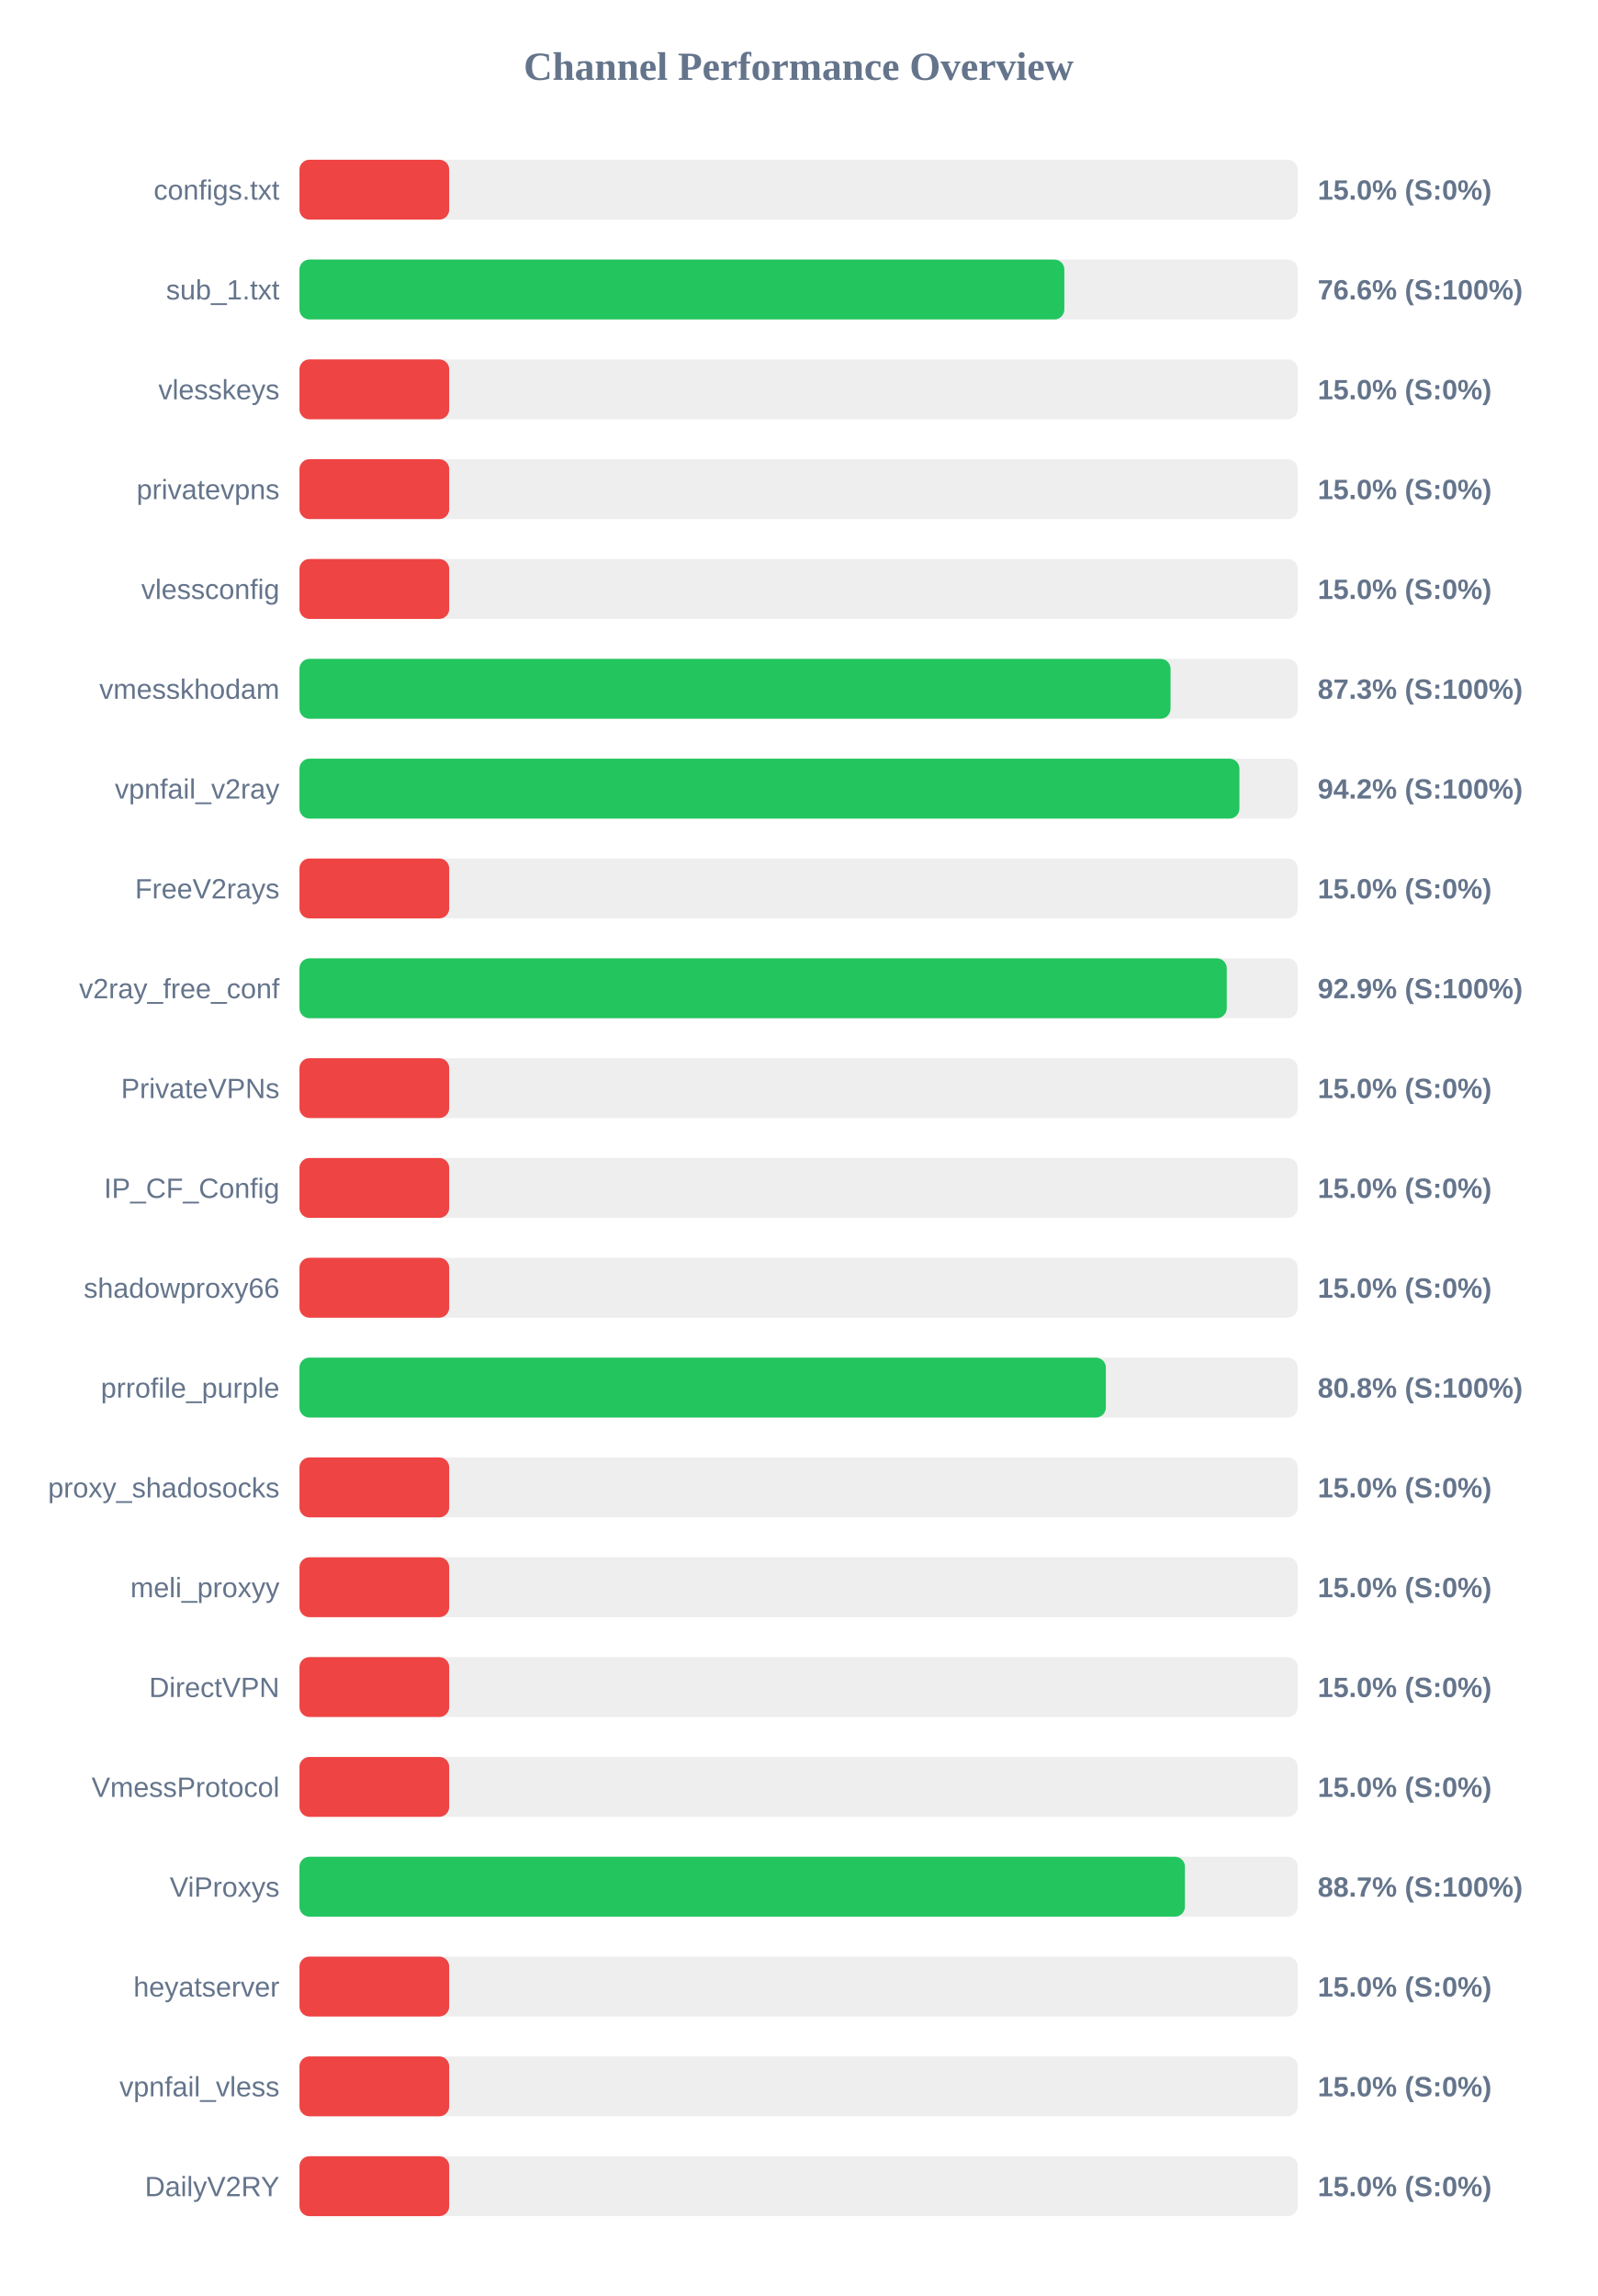
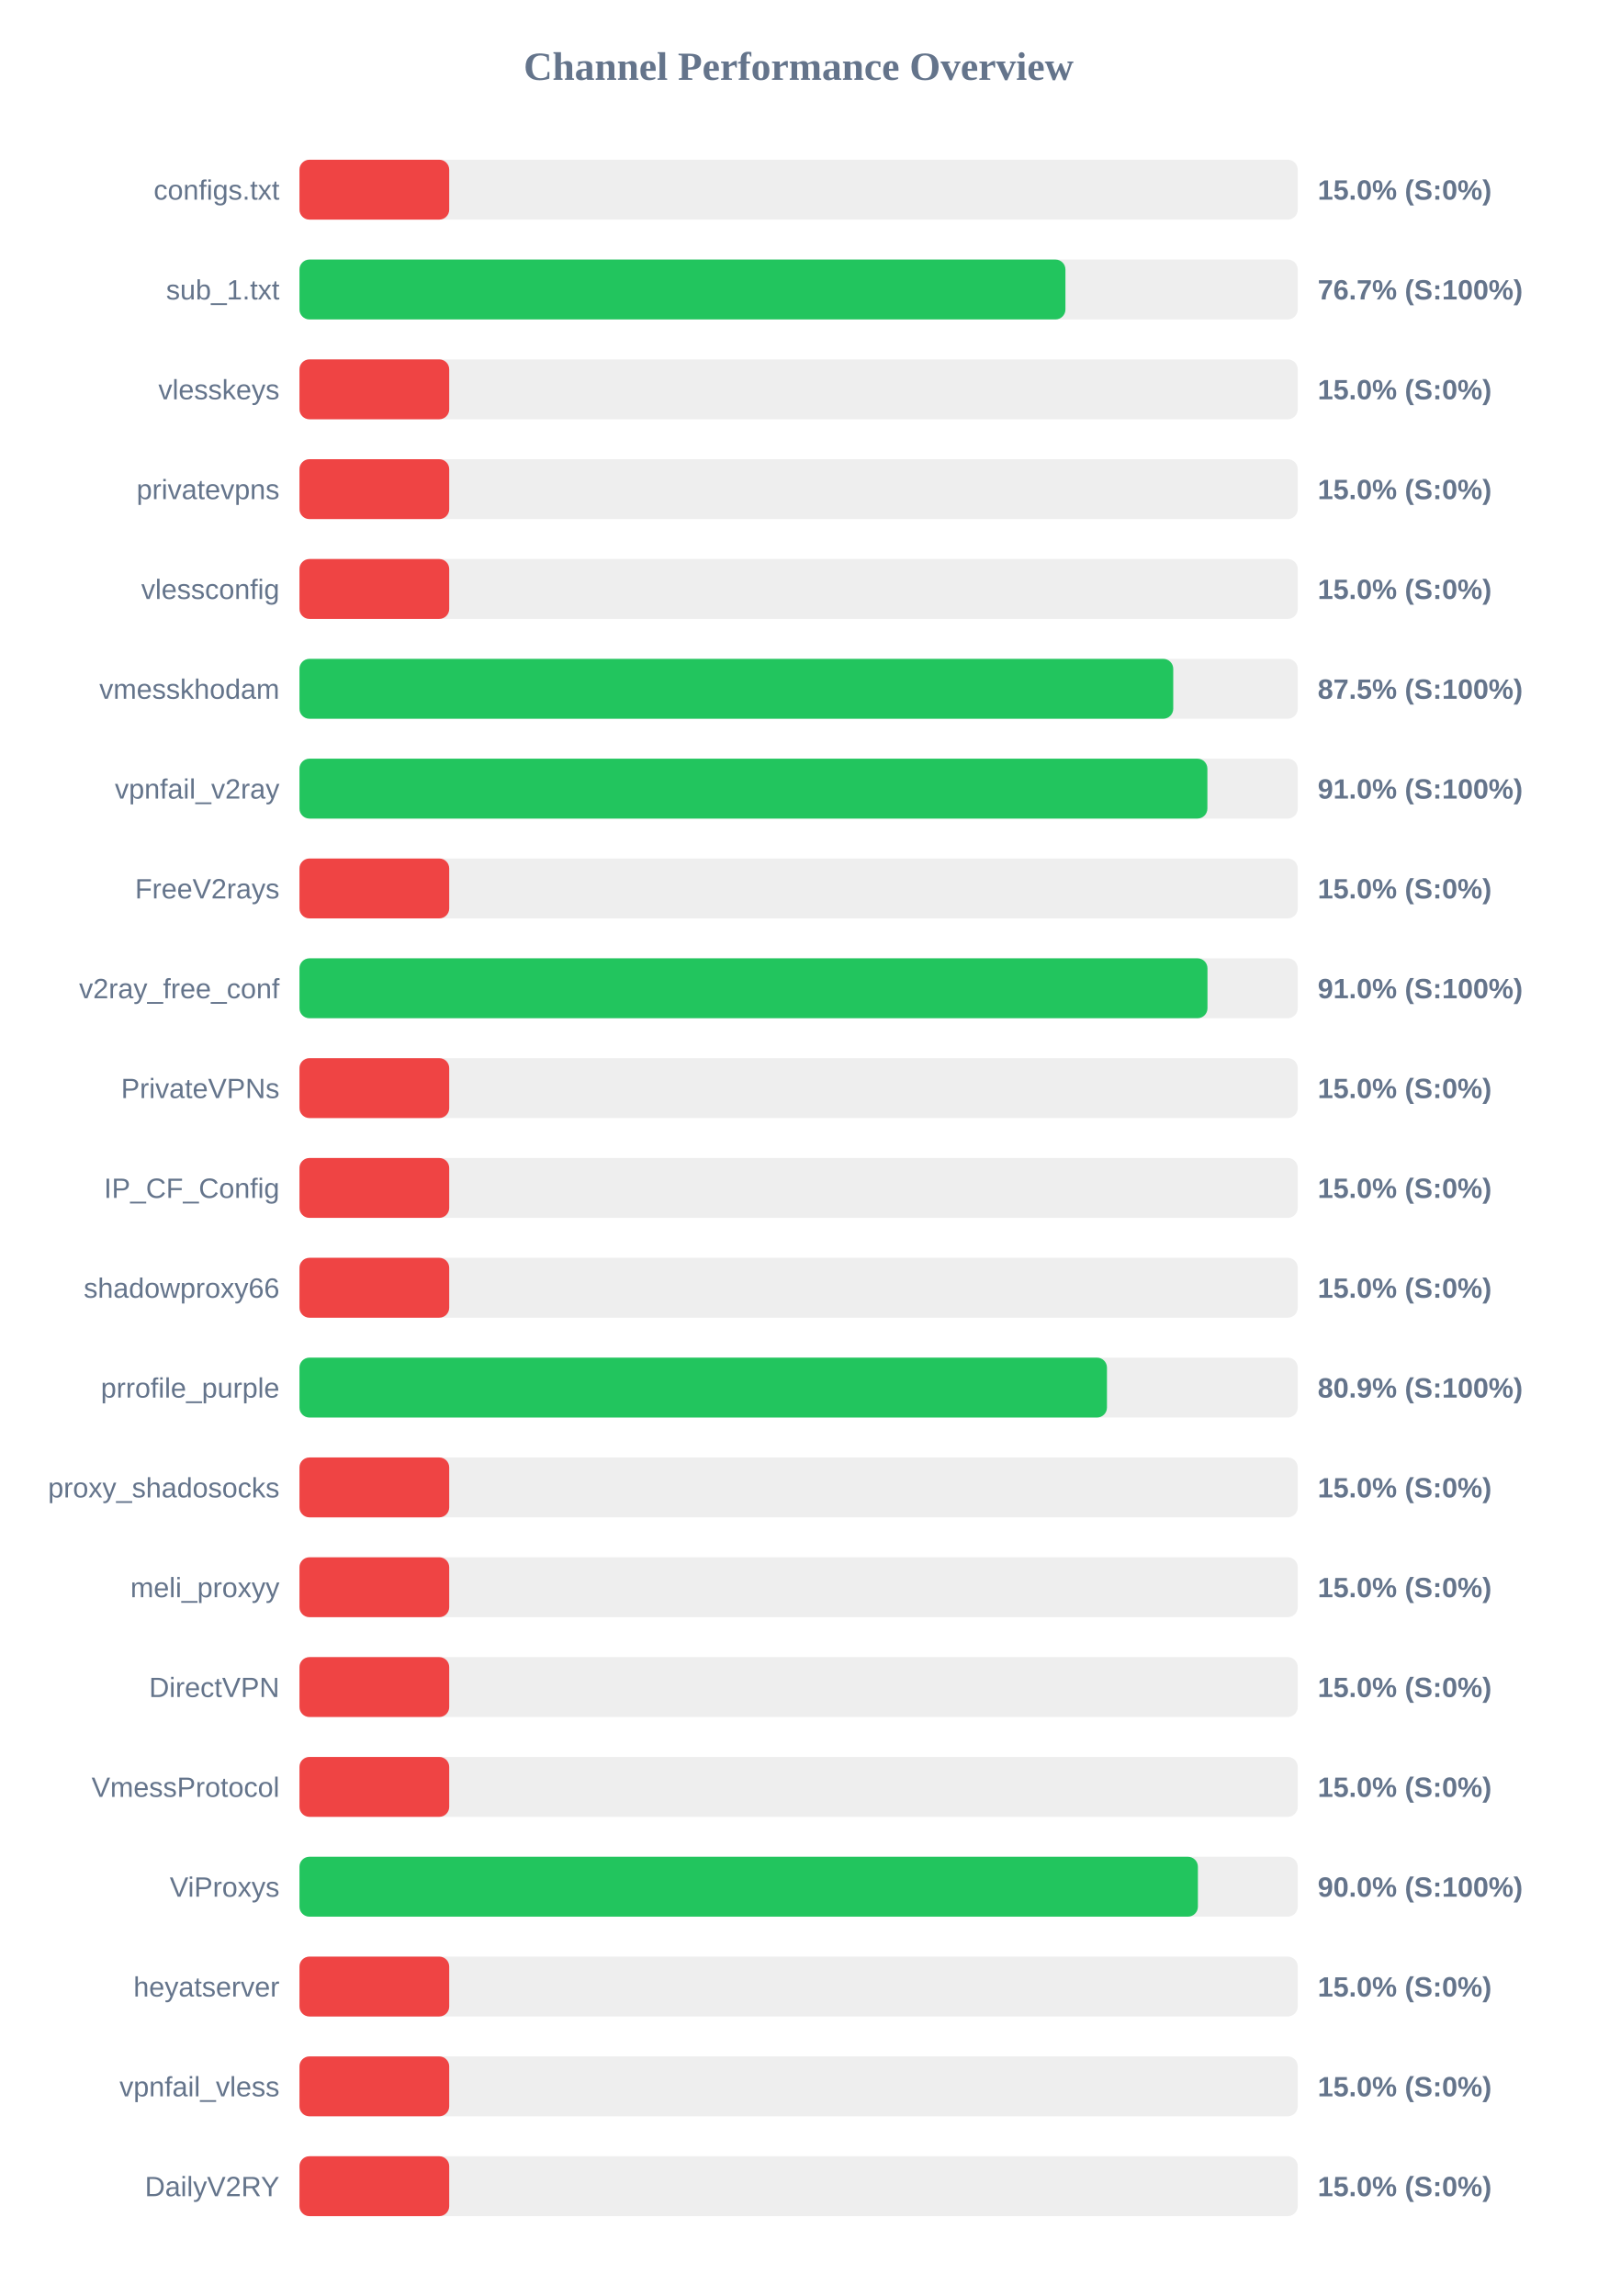
<svg xmlns="http://www.w3.org/2000/svg" width="800" height="1150" version="1.1">
  <style>
        .row { font: 14px Arial; fill: #64748b; }
        .score { font: bold 14px Arial; fill: #64748b; }
    </style>
  <text x="400" y="40" text-anchor="middle" font-size="20px" font-weight="bold" fill="#64748b">Channel Performance Overview</text>
  <rect x="150" y="80" width="500" height="30" fill="#eee" rx="5" />
  <rect x="150" y="80" width="75.0" height="30" fill="#ef4444" rx="5" />
  <text x="140" y="100" text-anchor="end" class="row">configs.txt</text>
  <text x="660" y="100" text-anchor="start" class="score">15.0% (S:0%)</text>
  <rect x="150" y="130" width="500" height="30" fill="#eee" rx="5" />
-   <rect x="150" y="130" width="383.1" height="30" fill="#22c55e" rx="5" />
+   <rect x="150" y="130" width="383.65" height="30" fill="#22c55e" rx="5" />
  <text x="140" y="150" text-anchor="end" class="row">sub_1.txt</text>
-   <text x="660" y="150" text-anchor="start" class="score">76.6% (S:100%)</text>
+   <text x="660" y="150" text-anchor="start" class="score">76.7% (S:100%)</text>
  <rect x="150" y="180" width="500" height="30" fill="#eee" rx="5" />
  <rect x="150" y="180" width="75.0" height="30" fill="#ef4444" rx="5" />
  <text x="140" y="200" text-anchor="end" class="row">vlesskeys</text>
  <text x="660" y="200" text-anchor="start" class="score">15.0% (S:0%)</text>
  <rect x="150" y="230" width="500" height="30" fill="#eee" rx="5" />
  <rect x="150" y="230" width="75.0" height="30" fill="#ef4444" rx="5" />
  <text x="140" y="250" text-anchor="end" class="row">privatevpns</text>
  <text x="660" y="250" text-anchor="start" class="score">15.0% (S:0%)</text>
  <rect x="150" y="280" width="500" height="30" fill="#eee" rx="5" />
  <rect x="150" y="280" width="75.0" height="30" fill="#ef4444" rx="5" />
  <text x="140" y="300" text-anchor="end" class="row">vlessconfig</text>
  <text x="660" y="300" text-anchor="start" class="score">15.0% (S:0%)</text>
  <rect x="150" y="330" width="500" height="30" fill="#eee" rx="5" />
-   <rect x="150" y="330" width="436.3" height="30" fill="#22c55e" rx="5" />
+   <rect x="150" y="330" width="437.65" height="30" fill="#22c55e" rx="5" />
  <text x="140" y="350" text-anchor="end" class="row">vmesskhodam</text>
-   <text x="660" y="350" text-anchor="start" class="score">87.3% (S:100%)</text>
+   <text x="660" y="350" text-anchor="start" class="score">87.5% (S:100%)</text>
  <rect x="150" y="380" width="500" height="30" fill="#eee" rx="5" />
-   <rect x="150" y="380" width="470.8" height="30" fill="#22c55e" rx="5" />
+   <rect x="150" y="380" width="454.75" height="30" fill="#22c55e" rx="5" />
  <text x="140" y="400" text-anchor="end" class="row">vpnfail_v2ray</text>
-   <text x="660" y="400" text-anchor="start" class="score">94.2% (S:100%)</text>
+   <text x="660" y="400" text-anchor="start" class="score">91.0% (S:100%)</text>
  <rect x="150" y="430" width="500" height="30" fill="#eee" rx="5" />
  <rect x="150" y="430" width="75.0" height="30" fill="#ef4444" rx="5" />
  <text x="140" y="450" text-anchor="end" class="row">FreeV2rays</text>
  <text x="660" y="450" text-anchor="start" class="score">15.0% (S:0%)</text>
  <rect x="150" y="480" width="500" height="30" fill="#eee" rx="5" />
-   <rect x="150" y="480" width="464.45" height="30" fill="#22c55e" rx="5" />
+   <rect x="150" y="480" width="454.8" height="30" fill="#22c55e" rx="5" />
  <text x="140" y="500" text-anchor="end" class="row">v2ray_free_conf</text>
-   <text x="660" y="500" text-anchor="start" class="score">92.9% (S:100%)</text>
+   <text x="660" y="500" text-anchor="start" class="score">91.0% (S:100%)</text>
  <rect x="150" y="530" width="500" height="30" fill="#eee" rx="5" />
  <rect x="150" y="530" width="75.0" height="30" fill="#ef4444" rx="5" />
  <text x="140" y="550" text-anchor="end" class="row">PrivateVPNs</text>
  <text x="660" y="550" text-anchor="start" class="score">15.0% (S:0%)</text>
  <rect x="150" y="580" width="500" height="30" fill="#eee" rx="5" />
  <rect x="150" y="580" width="75.0" height="30" fill="#ef4444" rx="5" />
  <text x="140" y="600" text-anchor="end" class="row">IP_CF_Config</text>
  <text x="660" y="600" text-anchor="start" class="score">15.0% (S:0%)</text>
  <rect x="150" y="630" width="500" height="30" fill="#eee" rx="5" />
  <rect x="150" y="630" width="75.0" height="30" fill="#ef4444" rx="5" />
  <text x="140" y="650" text-anchor="end" class="row">shadowproxy66</text>
  <text x="660" y="650" text-anchor="start" class="score">15.0% (S:0%)</text>
  <rect x="150" y="680" width="500" height="30" fill="#eee" rx="5" />
-   <rect x="150" y="680" width="403.9" height="30" fill="#22c55e" rx="5" />
+   <rect x="150" y="680" width="404.45" height="30" fill="#22c55e" rx="5" />
  <text x="140" y="700" text-anchor="end" class="row">prrofile_purple</text>
-   <text x="660" y="700" text-anchor="start" class="score">80.8% (S:100%)</text>
+   <text x="660" y="700" text-anchor="start" class="score">80.9% (S:100%)</text>
  <rect x="150" y="730" width="500" height="30" fill="#eee" rx="5" />
  <rect x="150" y="730" width="75.0" height="30" fill="#ef4444" rx="5" />
  <text x="140" y="750" text-anchor="end" class="row">proxy_shadosocks</text>
  <text x="660" y="750" text-anchor="start" class="score">15.0% (S:0%)</text>
  <rect x="150" y="780" width="500" height="30" fill="#eee" rx="5" />
  <rect x="150" y="780" width="75.0" height="30" fill="#ef4444" rx="5" />
  <text x="140" y="800" text-anchor="end" class="row">meli_proxyy</text>
  <text x="660" y="800" text-anchor="start" class="score">15.0% (S:0%)</text>
  <rect x="150" y="830" width="500" height="30" fill="#eee" rx="5" />
  <rect x="150" y="830" width="75.0" height="30" fill="#ef4444" rx="5" />
  <text x="140" y="850" text-anchor="end" class="row">DirectVPN</text>
  <text x="660" y="850" text-anchor="start" class="score">15.0% (S:0%)</text>
  <rect x="150" y="880" width="500" height="30" fill="#eee" rx="5" />
  <rect x="150" y="880" width="75.0" height="30" fill="#ef4444" rx="5" />
  <text x="140" y="900" text-anchor="end" class="row">VmessProtocol</text>
  <text x="660" y="900" text-anchor="start" class="score">15.0% (S:0%)</text>
  <rect x="150" y="930" width="500" height="30" fill="#eee" rx="5" />
-   <rect x="150" y="930" width="443.5" height="30" fill="#22c55e" rx="5" />
+   <rect x="150" y="930" width="450.0" height="30" fill="#22c55e" rx="5" />
  <text x="140" y="950" text-anchor="end" class="row">ViProxys</text>
-   <text x="660" y="950" text-anchor="start" class="score">88.7% (S:100%)</text>
+   <text x="660" y="950" text-anchor="start" class="score">90.0% (S:100%)</text>
  <rect x="150" y="980" width="500" height="30" fill="#eee" rx="5" />
  <rect x="150" y="980" width="75.0" height="30" fill="#ef4444" rx="5" />
  <text x="140" y="1000" text-anchor="end" class="row">heyatserver</text>
  <text x="660" y="1000" text-anchor="start" class="score">15.0% (S:0%)</text>
  <rect x="150" y="1030" width="500" height="30" fill="#eee" rx="5" />
  <rect x="150" y="1030" width="75.0" height="30" fill="#ef4444" rx="5" />
  <text x="140" y="1050" text-anchor="end" class="row">vpnfail_vless</text>
  <text x="660" y="1050" text-anchor="start" class="score">15.0% (S:0%)</text>
  <rect x="150" y="1080" width="500" height="30" fill="#eee" rx="5" />
  <rect x="150" y="1080" width="75.0" height="30" fill="#ef4444" rx="5" />
  <text x="140" y="1100" text-anchor="end" class="row">DailyV2RY</text>
  <text x="660" y="1100" text-anchor="start" class="score">15.0% (S:0%)</text>
</svg>
